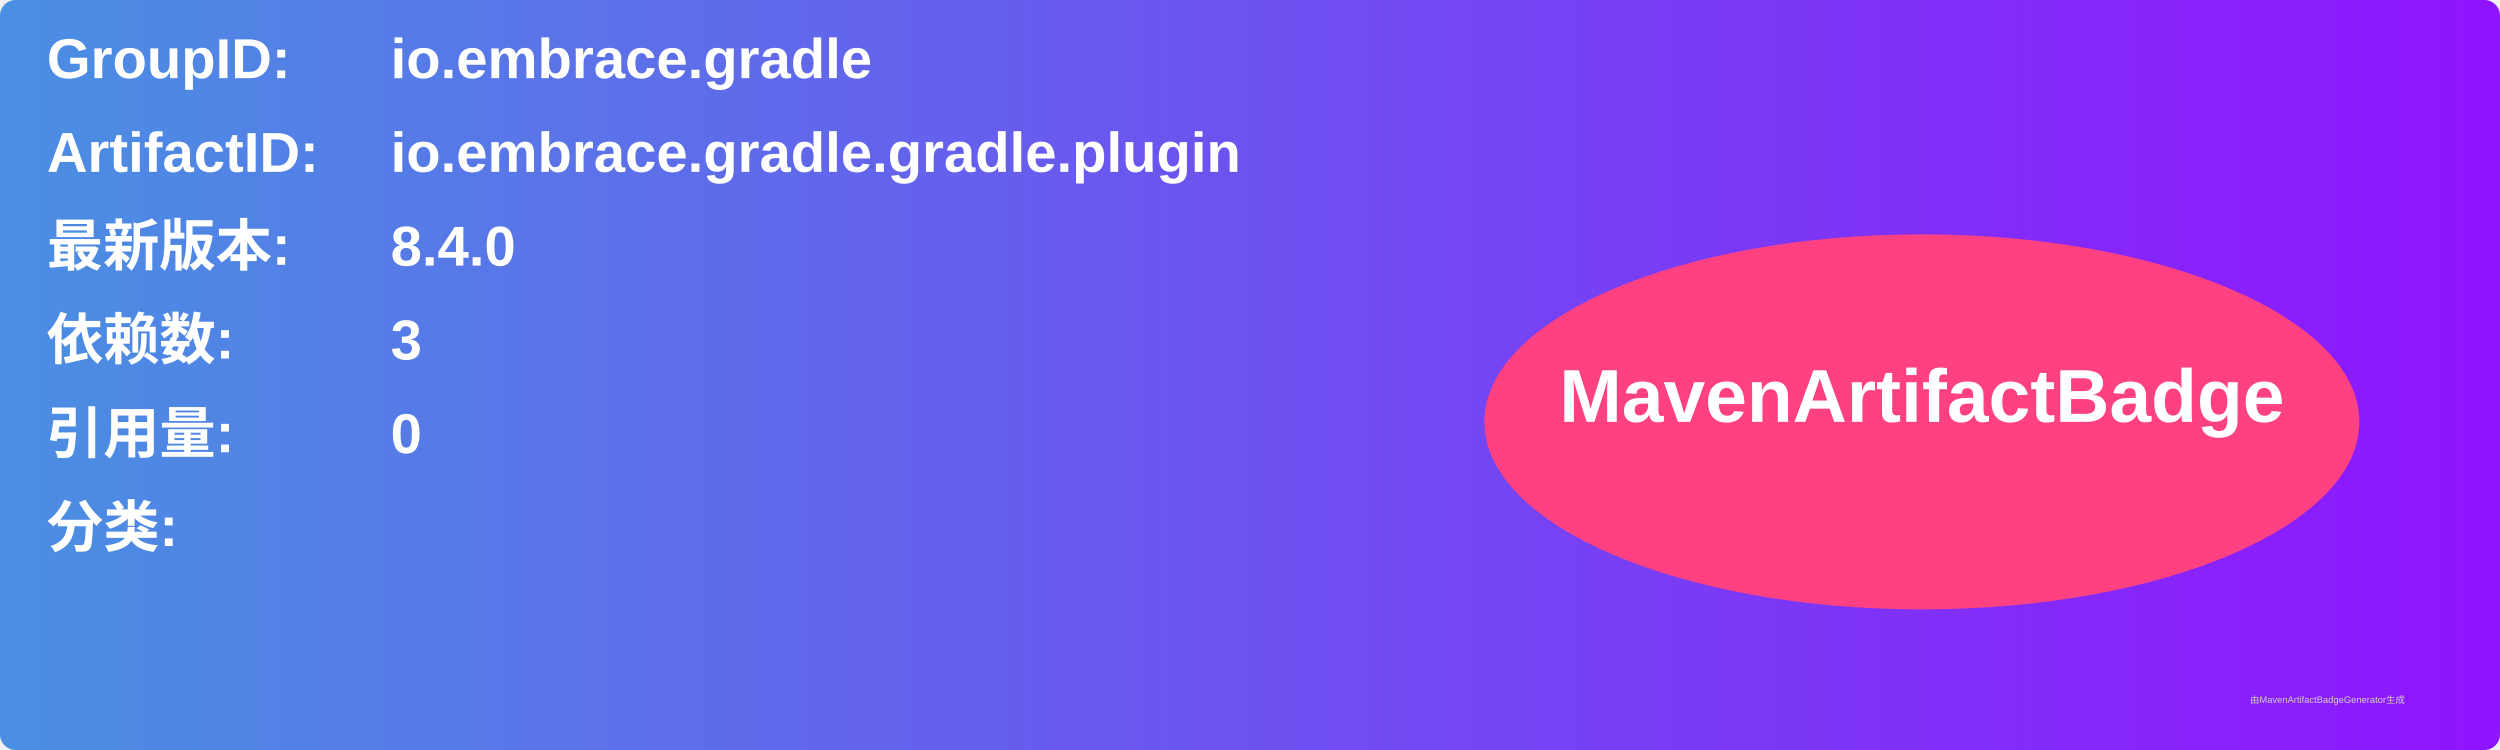
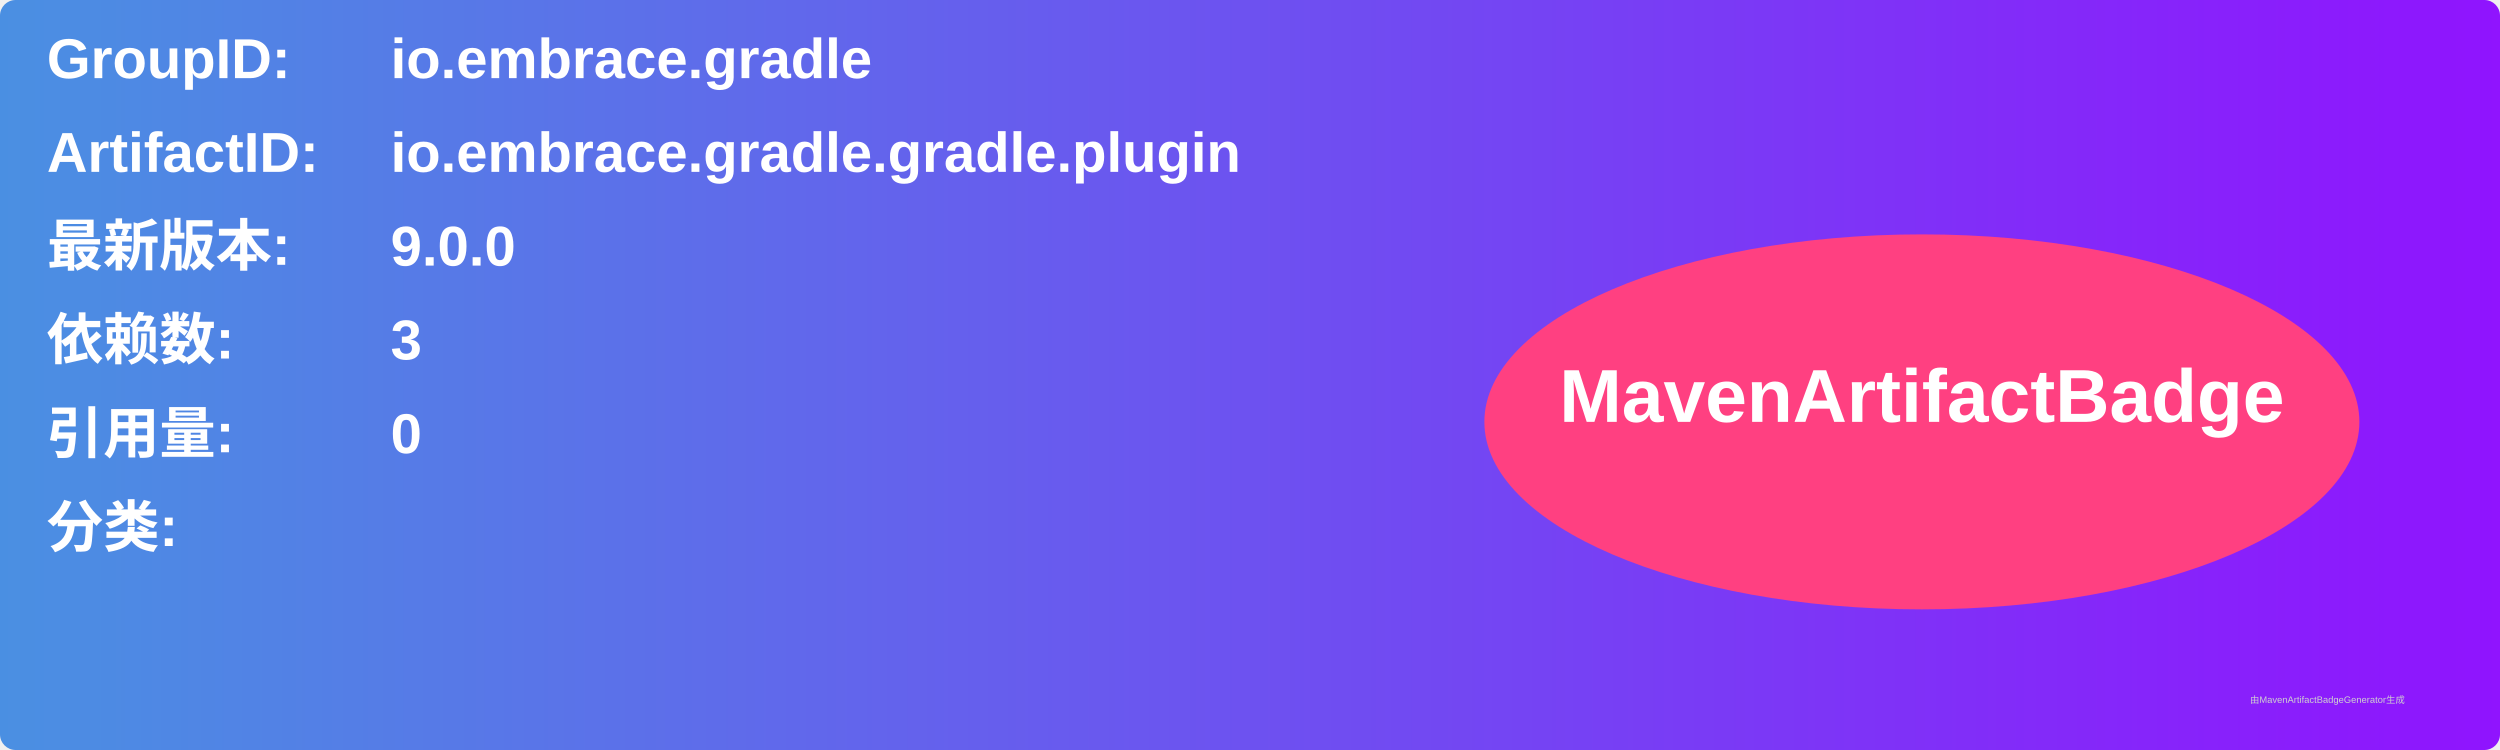
<svg xmlns="http://www.w3.org/2000/svg" width="800" height="240" viewBox="0 0 800 240">
  <linearGradient id="grad" x1="0%" y1="0%" x2="100%" y2="0%">
    <stop offset="0%" stop-color="#4a90e2" />
    <stop offset="100%" stop-color="#9013fe" />
  </linearGradient>
  <rect width="100%" height="100%" rx="5" ry="5" fill="url(#grad)" />
  <g transform="translate(15, 15)">
    <text x="0" y="10" font-family="Arial" font-size="18" fill="white" font-weight="bold" width="260">GroupID:</text>
    <text x="110" y="10" font-family="Arial" font-size="18" fill="white" font-weight="bold" width="460">io.embrace.gradle</text>
    <text x="0" y="40" font-family="Arial" font-size="18" fill="white" font-weight="bold" width="260">ArtifactID:</text>
    <text x="110" y="40" font-family="Arial" font-size="18" fill="white" font-weight="bold" width="460">io.embrace.gradle.gradle.plugin</text>
    <text x="0" y="70" font-family="Arial" font-size="18" fill="white" font-weight="bold">最新版本:</text>
    <text x="110" y="70" font-family="Arial" font-size="18" fill="white" font-weight="bold">
-       <tspan font-weight="bold">8.4.0</tspan>
+       <tspan font-weight="bold">9.0.0</tspan>
    </text>
    <text x="0" y="100" font-family="Arial" font-size="18" fill="white" font-weight="bold">依赖数: </text>
    <text x="110" y="100" font-family="Arial" font-size="18" fill="white">
      <tspan font-weight="bold">3</tspan>
    </text>
    <text x="0" y="130" font-family="Arial" font-size="18" fill="white" font-weight="bold">引用量: </text>
    <text x="110" y="130" font-family="Arial" font-size="18" fill="white">
      <tspan font-weight="bold">0</tspan>
    </text>
    <text x="0" y="160" font-family="Arial" font-size="18" fill="white" font-weight="bold">分类:</text>
    <text x="10" y="190" font-family="Arial" font-size="10" fill="white">
      <tspan font-weight="bold" />
    </text>
    <ellipse cx="600" cy="120" rx="140" ry="60" fill="#ff4081" />
    <text x="600" y="120" text-anchor="middle" font-family="Arial" font-size="24" fill="white" font-weight="bold">MavenArtifactBadge</text>
  </g>
  <text x="720" y="225" font-family="Arial" font-size="3" fill="#d0d0d0">由MavenArtifactBadgeGenerator生成</text>
</svg>
